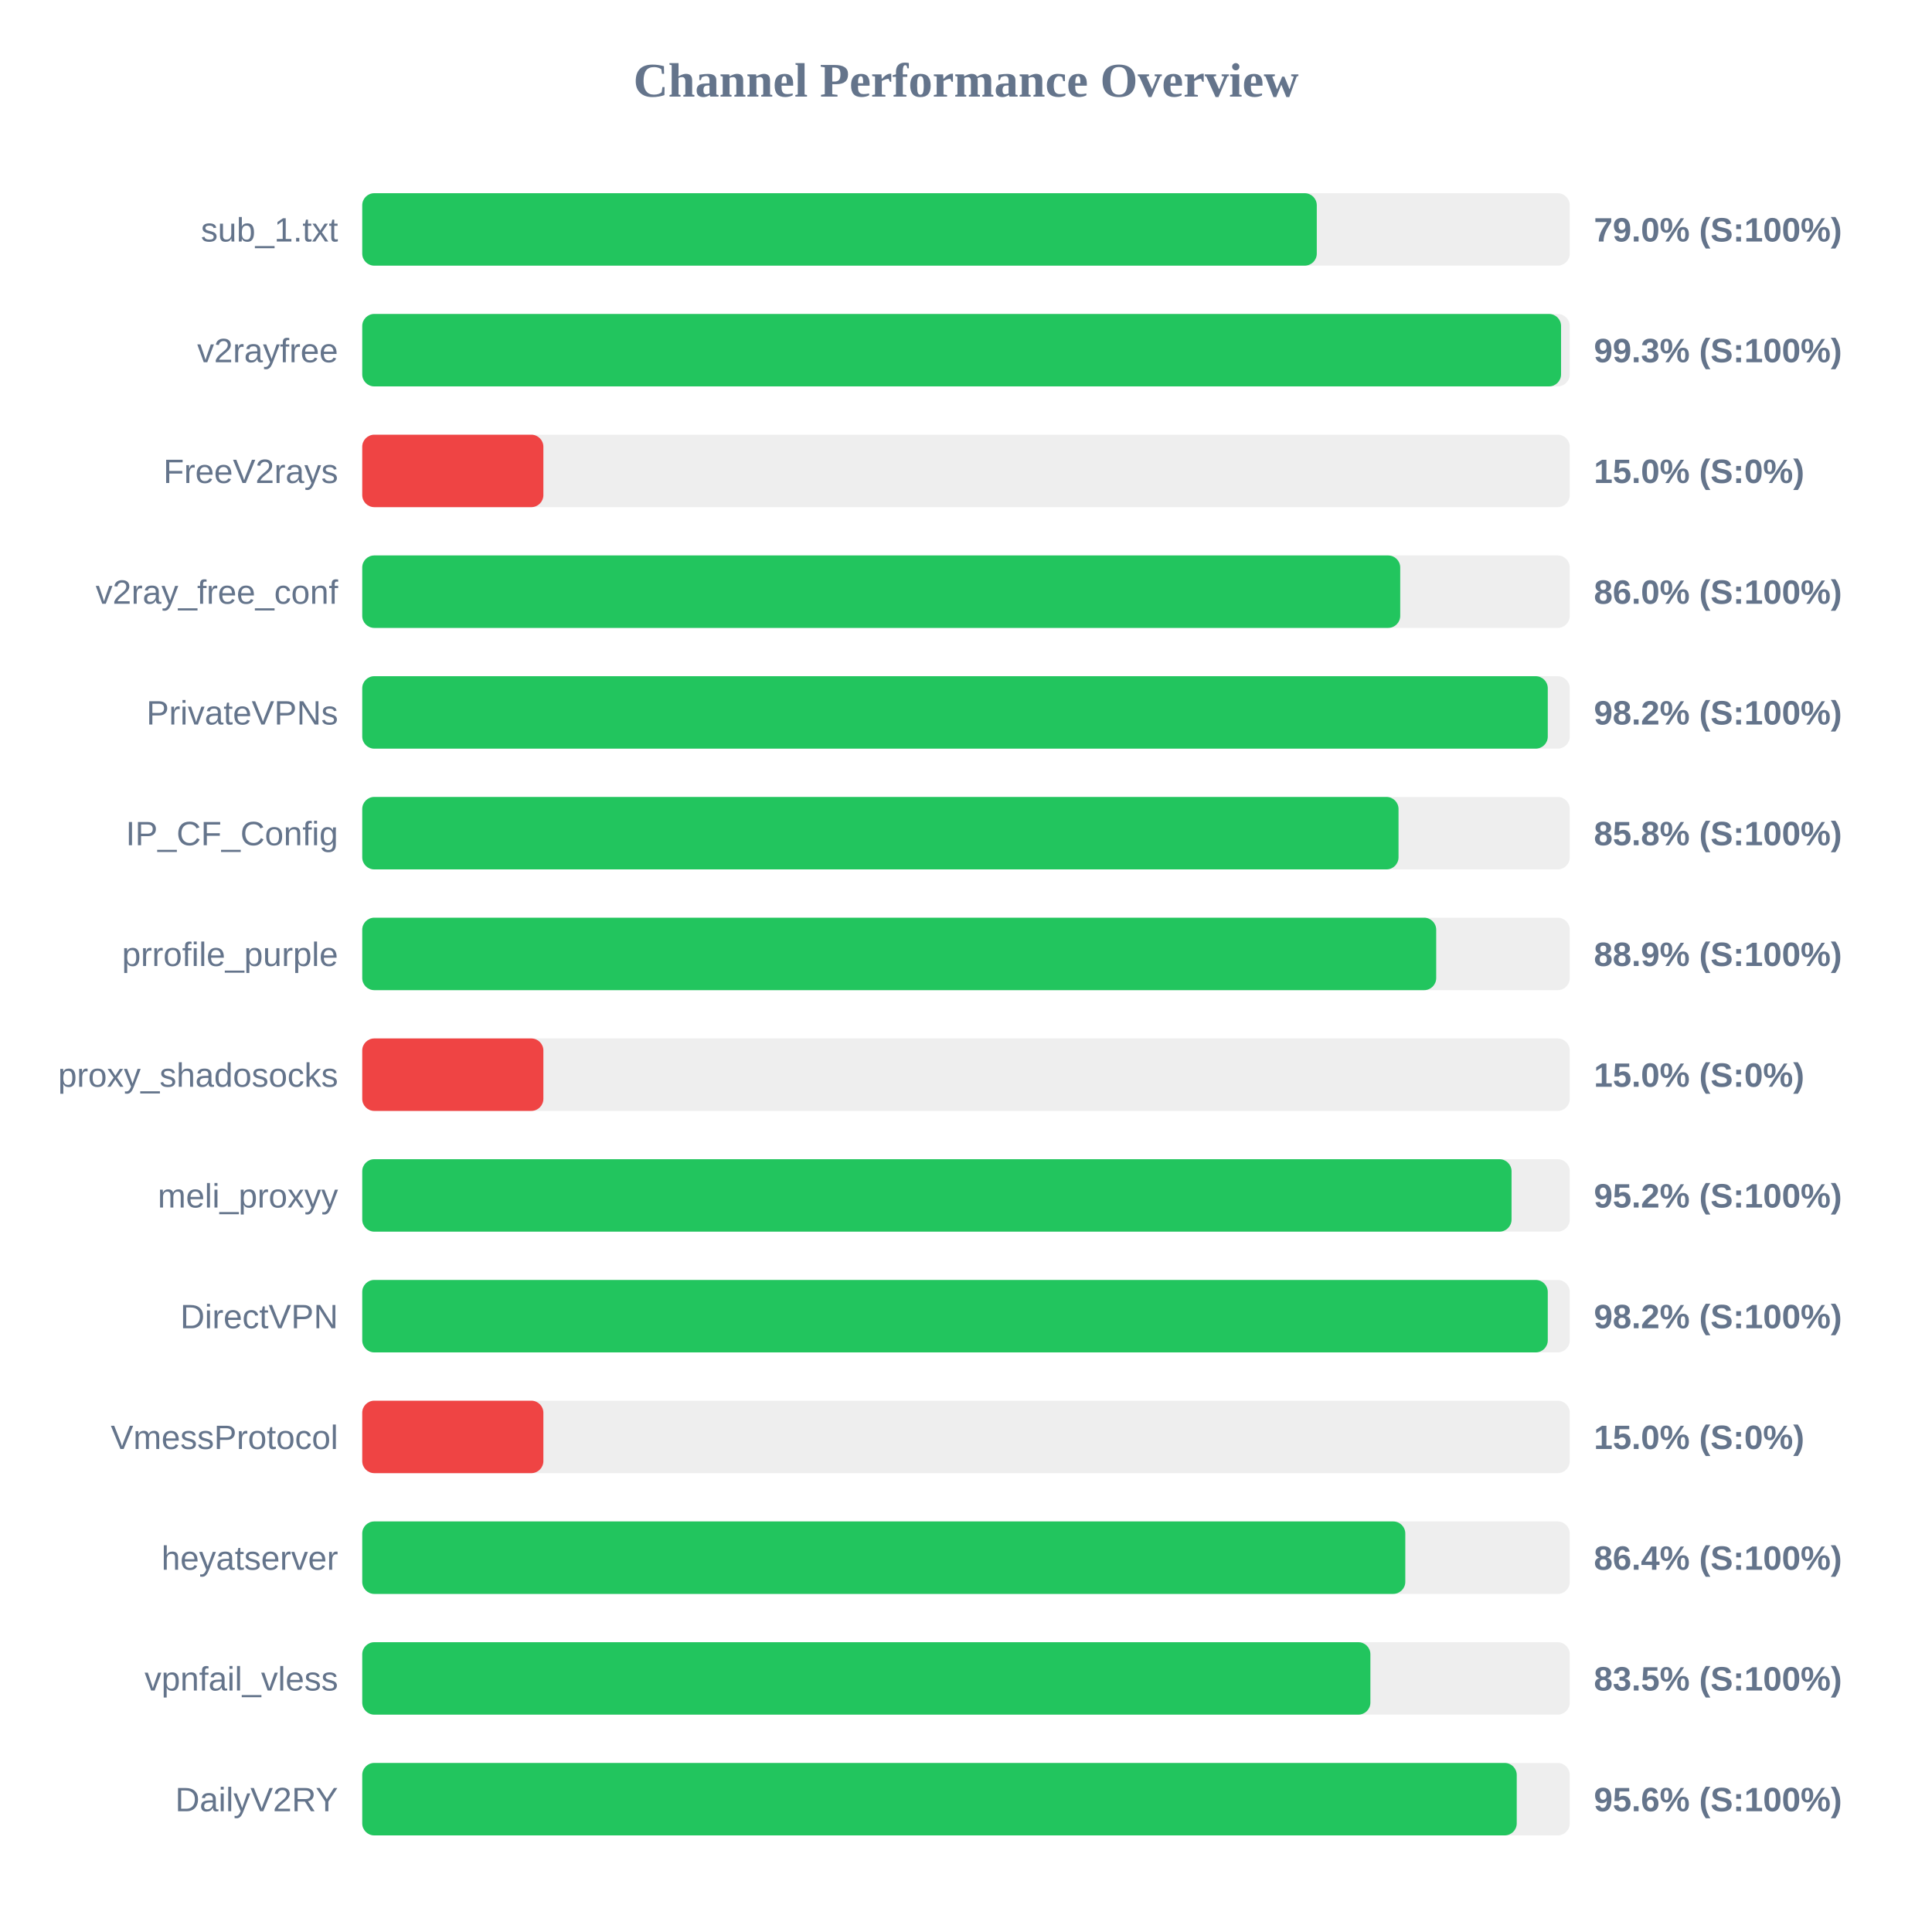
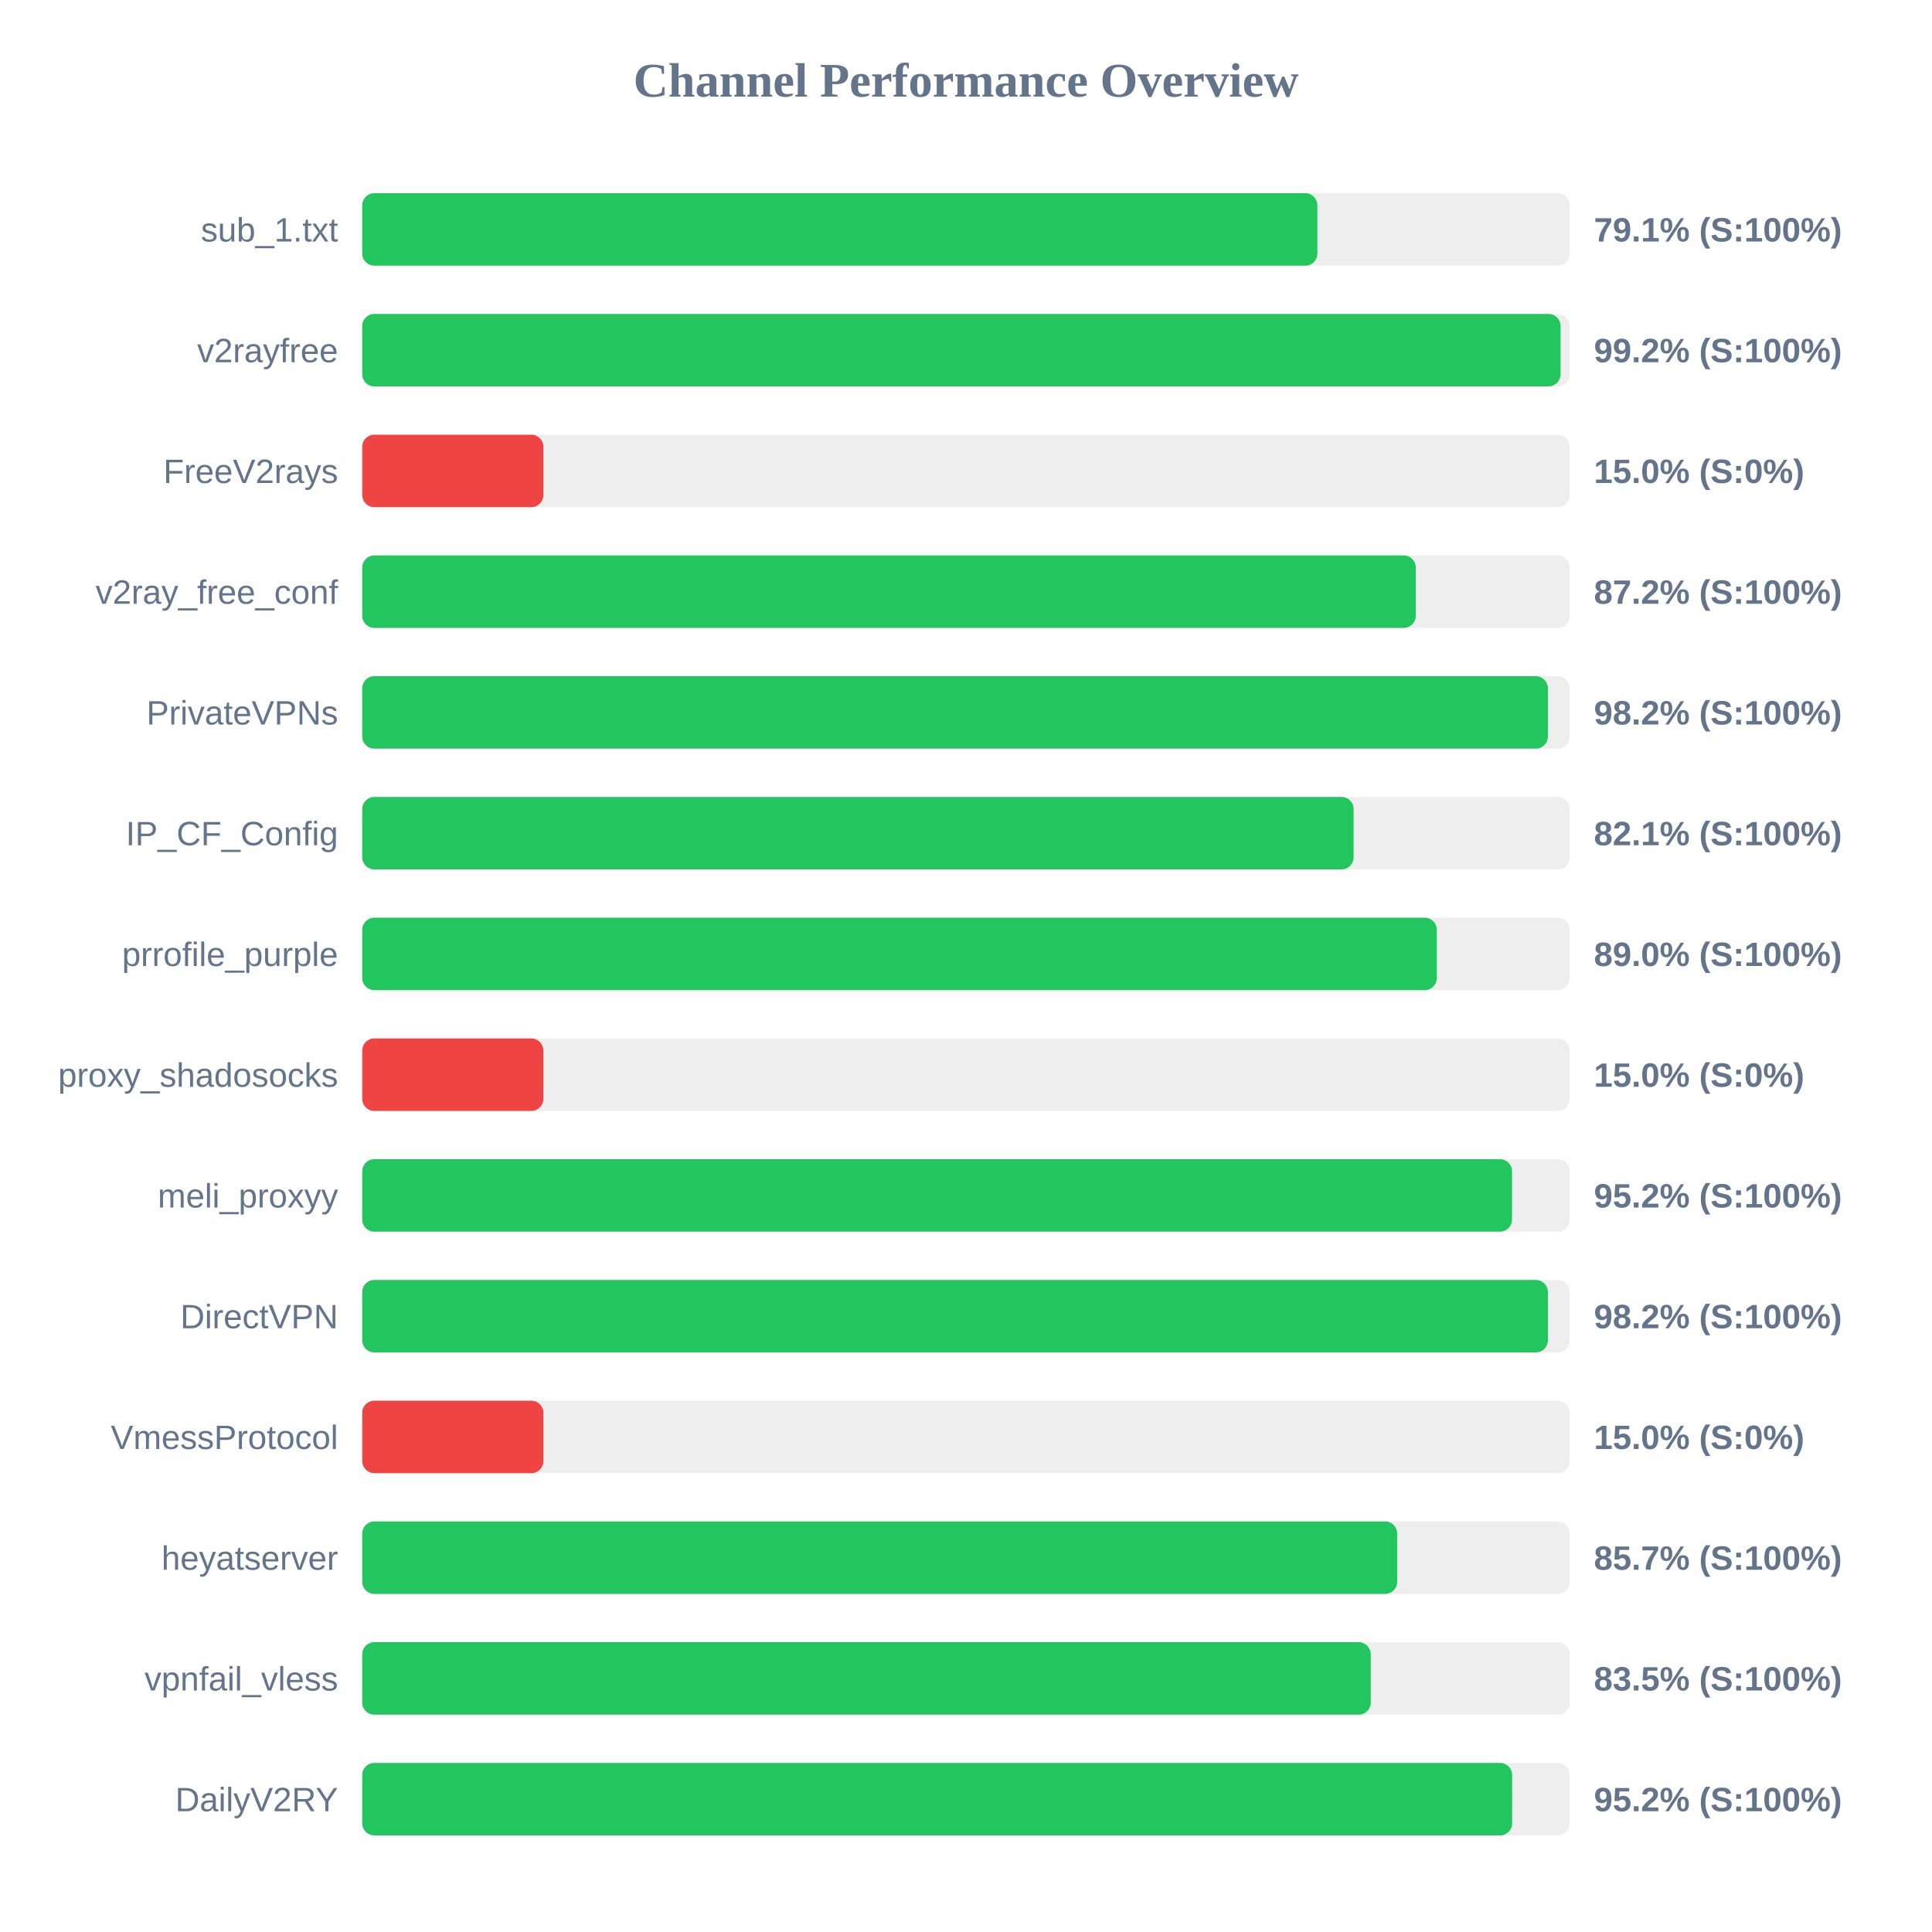
<svg xmlns="http://www.w3.org/2000/svg" width="800" height="800" version="1.1">
  <style>
        .row { font: 14px Arial; fill: #64748b; }
        .score { font: bold 14px Arial; fill: #64748b; }
    </style>
  <text x="400" y="40" text-anchor="middle" font-size="20px" font-weight="bold" fill="#64748b">Channel Performance Overview</text>
  <rect x="150" y="80" width="500" height="30" fill="#eee" rx="5" />
-   <rect x="150" y="80" width="395.25" height="30" fill="#22c55e" rx="5" />
+   <rect x="150" y="80" width="395.5" height="30" fill="#22c55e" rx="5" />
  <text x="140" y="100" text-anchor="end" class="row">sub_1.txt</text>
-   <text x="660" y="100" text-anchor="start" class="score">79.0% (S:100%)</text>
+   <text x="660" y="100" text-anchor="start" class="score">79.1% (S:100%)</text>
  <rect x="150" y="130" width="500" height="30" fill="#eee" rx="5" />
-   <rect x="150" y="130" width="496.4" height="30" fill="#22c55e" rx="5" />
+   <rect x="150" y="130" width="496.2" height="30" fill="#22c55e" rx="5" />
  <text x="140" y="150" text-anchor="end" class="row">v2rayfree</text>
-   <text x="660" y="150" text-anchor="start" class="score">99.3% (S:100%)</text>
+   <text x="660" y="150" text-anchor="start" class="score">99.2% (S:100%)</text>
  <rect x="150" y="180" width="500" height="30" fill="#eee" rx="5" />
  <rect x="150" y="180" width="75.0" height="30" fill="#ef4444" rx="5" />
  <text x="140" y="200" text-anchor="end" class="row">FreeV2rays</text>
  <text x="660" y="200" text-anchor="start" class="score">15.0% (S:0%)</text>
  <rect x="150" y="230" width="500" height="30" fill="#eee" rx="5" />
-   <rect x="150" y="230" width="429.8" height="30" fill="#22c55e" rx="5" />
+   <rect x="150" y="230" width="436.25" height="30" fill="#22c55e" rx="5" />
  <text x="140" y="250" text-anchor="end" class="row">v2ray_free_conf</text>
-   <text x="660" y="250" text-anchor="start" class="score">86.0% (S:100%)</text>
+   <text x="660" y="250" text-anchor="start" class="score">87.2% (S:100%)</text>
  <rect x="150" y="280" width="500" height="30" fill="#eee" rx="5" />
-   <rect x="150" y="280" width="490.9" height="30" fill="#22c55e" rx="5" />
+   <rect x="150" y="280" width="490.95" height="30" fill="#22c55e" rx="5" />
  <text x="140" y="300" text-anchor="end" class="row">PrivateVPNs</text>
  <text x="660" y="300" text-anchor="start" class="score">98.2% (S:100%)</text>
  <rect x="150" y="330" width="500" height="30" fill="#eee" rx="5" />
-   <rect x="150" y="330" width="429.1" height="30" fill="#22c55e" rx="5" />
+   <rect x="150" y="330" width="410.5" height="30" fill="#22c55e" rx="5" />
  <text x="140" y="350" text-anchor="end" class="row">IP_CF_Config</text>
-   <text x="660" y="350" text-anchor="start" class="score">85.8% (S:100%)</text>
+   <text x="660" y="350" text-anchor="start" class="score">82.1% (S:100%)</text>
  <rect x="150" y="380" width="500" height="30" fill="#eee" rx="5" />
-   <rect x="150" y="380" width="444.7" height="30" fill="#22c55e" rx="5" />
+   <rect x="150" y="380" width="444.95" height="30" fill="#22c55e" rx="5" />
  <text x="140" y="400" text-anchor="end" class="row">prrofile_purple</text>
-   <text x="660" y="400" text-anchor="start" class="score">88.9% (S:100%)</text>
+   <text x="660" y="400" text-anchor="start" class="score">89.0% (S:100%)</text>
  <rect x="150" y="430" width="500" height="30" fill="#eee" rx="5" />
  <rect x="150" y="430" width="75.0" height="30" fill="#ef4444" rx="5" />
  <text x="140" y="450" text-anchor="end" class="row">proxy_shadosocks</text>
  <text x="660" y="450" text-anchor="start" class="score">15.0% (S:0%)</text>
  <rect x="150" y="480" width="500" height="30" fill="#eee" rx="5" />
-   <rect x="150" y="480" width="475.9" height="30" fill="#22c55e" rx="5" />
+   <rect x="150" y="480" width="476.1" height="30" fill="#22c55e" rx="5" />
  <text x="140" y="500" text-anchor="end" class="row">meli_proxyy</text>
  <text x="660" y="500" text-anchor="start" class="score">95.2% (S:100%)</text>
  <rect x="150" y="530" width="500" height="30" fill="#eee" rx="5" />
-   <rect x="150" y="530" width="490.9" height="30" fill="#22c55e" rx="5" />
+   <rect x="150" y="530" width="490.95" height="30" fill="#22c55e" rx="5" />
  <text x="140" y="550" text-anchor="end" class="row">DirectVPN</text>
  <text x="660" y="550" text-anchor="start" class="score">98.2% (S:100%)</text>
  <rect x="150" y="580" width="500" height="30" fill="#eee" rx="5" />
  <rect x="150" y="580" width="75.0" height="30" fill="#ef4444" rx="5" />
  <text x="140" y="600" text-anchor="end" class="row">VmessProtocol</text>
  <text x="660" y="600" text-anchor="start" class="score">15.0% (S:0%)</text>
  <rect x="150" y="630" width="500" height="30" fill="#eee" rx="5" />
-   <rect x="150" y="630" width="431.9" height="30" fill="#22c55e" rx="5" />
+   <rect x="150" y="630" width="428.55" height="30" fill="#22c55e" rx="5" />
  <text x="140" y="650" text-anchor="end" class="row">heyatserver</text>
-   <text x="660" y="650" text-anchor="start" class="score">86.4% (S:100%)</text>
+   <text x="660" y="650" text-anchor="start" class="score">85.7% (S:100%)</text>
  <rect x="150" y="680" width="500" height="30" fill="#eee" rx="5" />
-   <rect x="150" y="680" width="417.45" height="30" fill="#22c55e" rx="5" />
+   <rect x="150" y="680" width="417.6" height="30" fill="#22c55e" rx="5" />
  <text x="140" y="700" text-anchor="end" class="row">vpnfail_vless</text>
  <text x="660" y="700" text-anchor="start" class="score">83.5% (S:100%)</text>
  <rect x="150" y="730" width="500" height="30" fill="#eee" rx="5" />
-   <rect x="150" y="730" width="478.05" height="30" fill="#22c55e" rx="5" />
+   <rect x="150" y="730" width="476.15" height="30" fill="#22c55e" rx="5" />
  <text x="140" y="750" text-anchor="end" class="row">DailyV2RY</text>
-   <text x="660" y="750" text-anchor="start" class="score">95.6% (S:100%)</text>
+   <text x="660" y="750" text-anchor="start" class="score">95.2% (S:100%)</text>
</svg>
